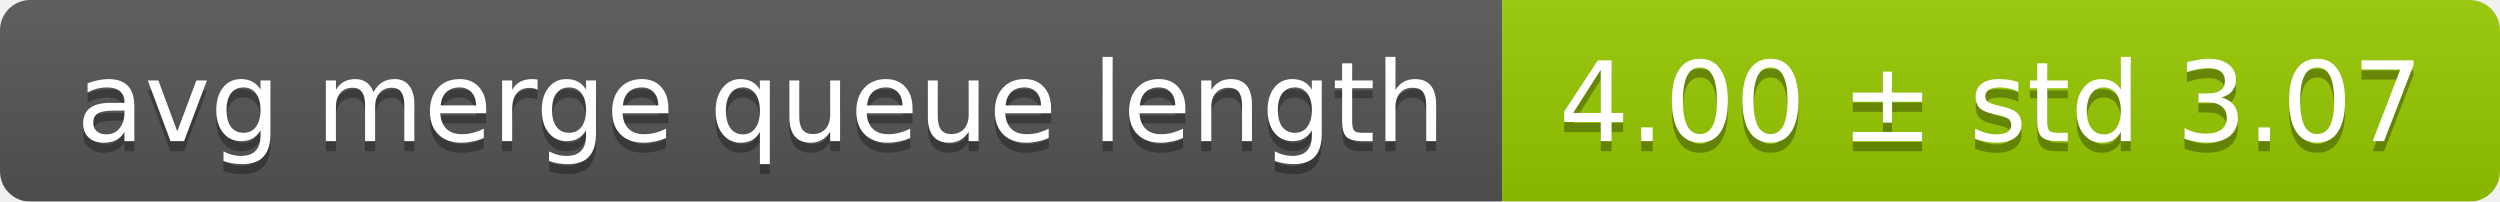
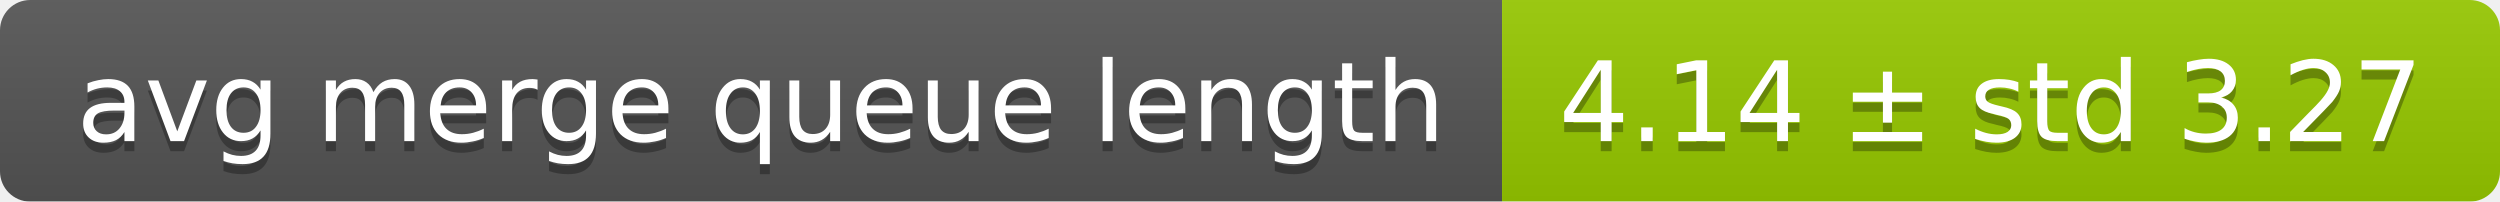
<svg xmlns="http://www.w3.org/2000/svg" width="248" height="20">
  <linearGradient id="smooth" x2="0" y2="100%">
    <stop offset="0" stop-color="#bbb" stop-opacity=".1" />
    <stop offset="1" stop-opacity=".1" />
  </linearGradient>
  <mask id="round">
    <rect width="248" height="20" rx="3" fill="#fff" />
  </mask>
  <g mask="url(#round)">
    <rect width="149" height="20" fill="#555" />
    <rect x="149" width="99" height="20" fill="#97ca00" />
    <rect width="248" height="20" fill="url(#smooth)" />
  </g>
  <g fill="#fff" text-anchor="middle" font-family="DejaVu Sans,Verdana,Geneva,sans-serif" font-size="11">
    <text x="75.5" y="15" fill="#010101" fill-opacity=".3">avg merge queue length</text>
    <text x="75.5" y="14">avg merge queue length</text>
-     <text x="197.5" y="15" fill="#010101" fill-opacity=".3">4.00 ± std 3.07</text>
-     <text x="197.5" y="14">4.00 ± std 3.07</text>
+     <text x="197.5" y="15" fill="#010101" fill-opacity=".3">4.14 ± std 3.27</text>
+     <text x="197.5" y="14">4.14 ± std 3.27</text>
  </g>
</svg>
